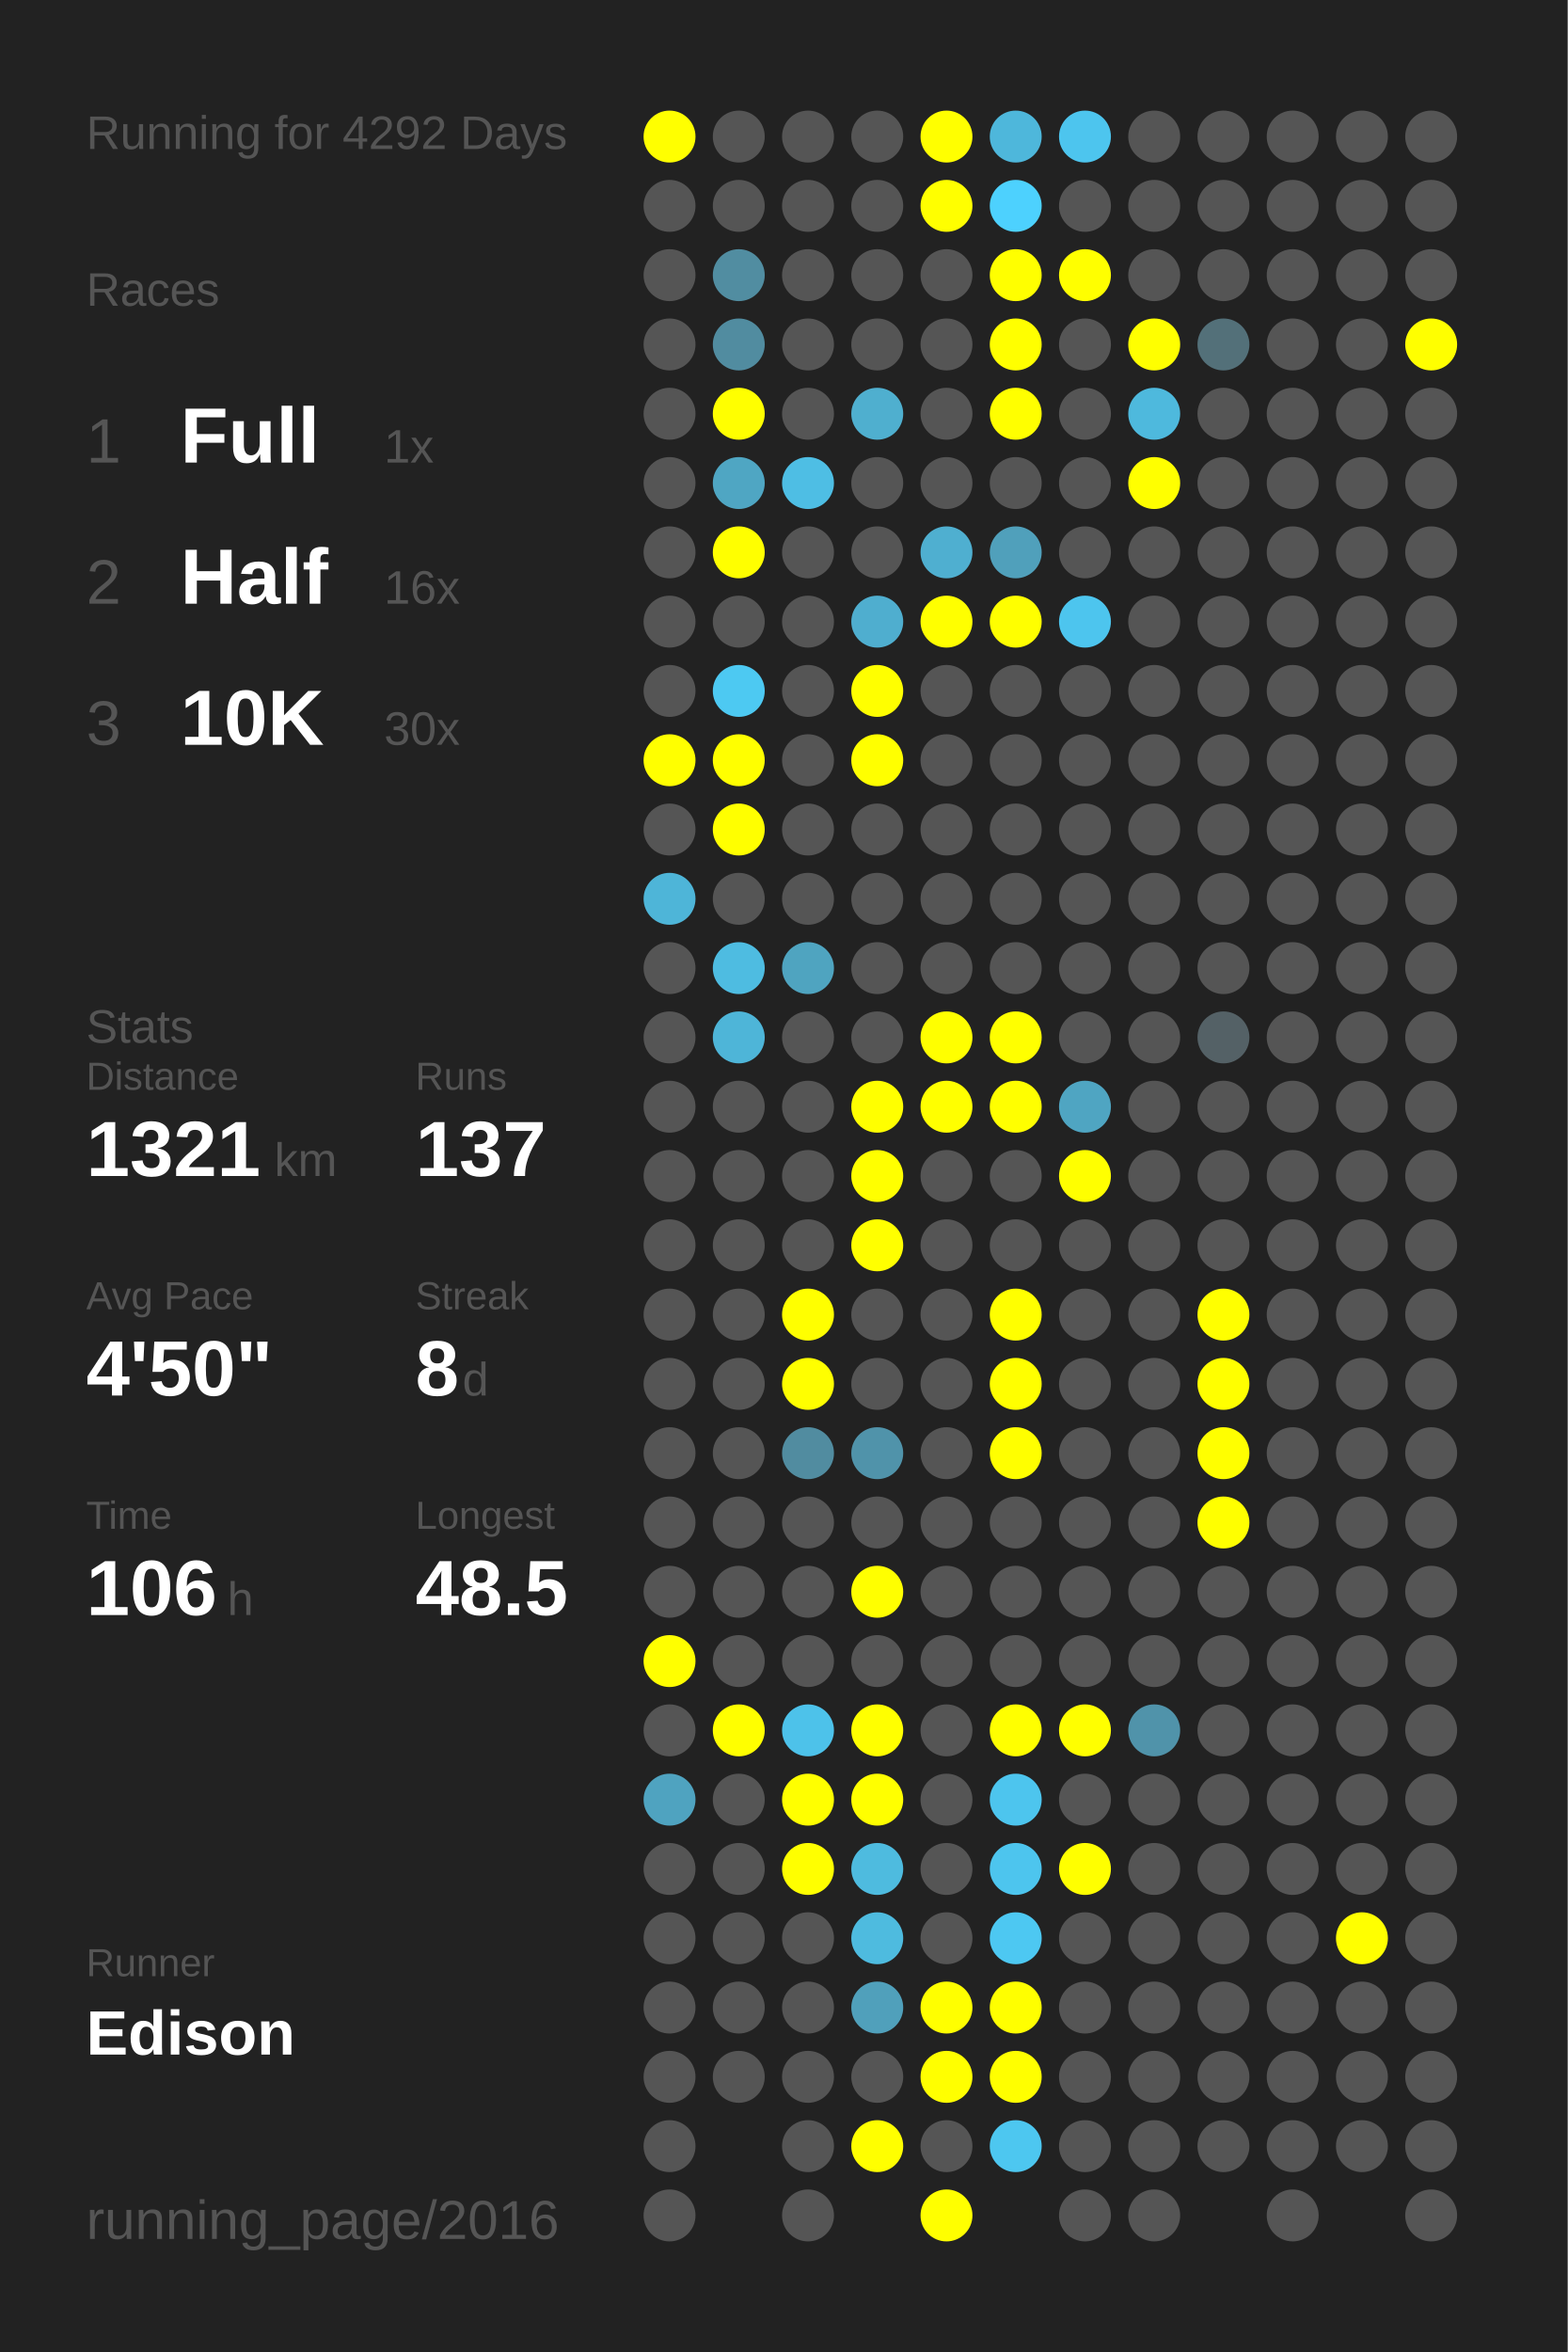
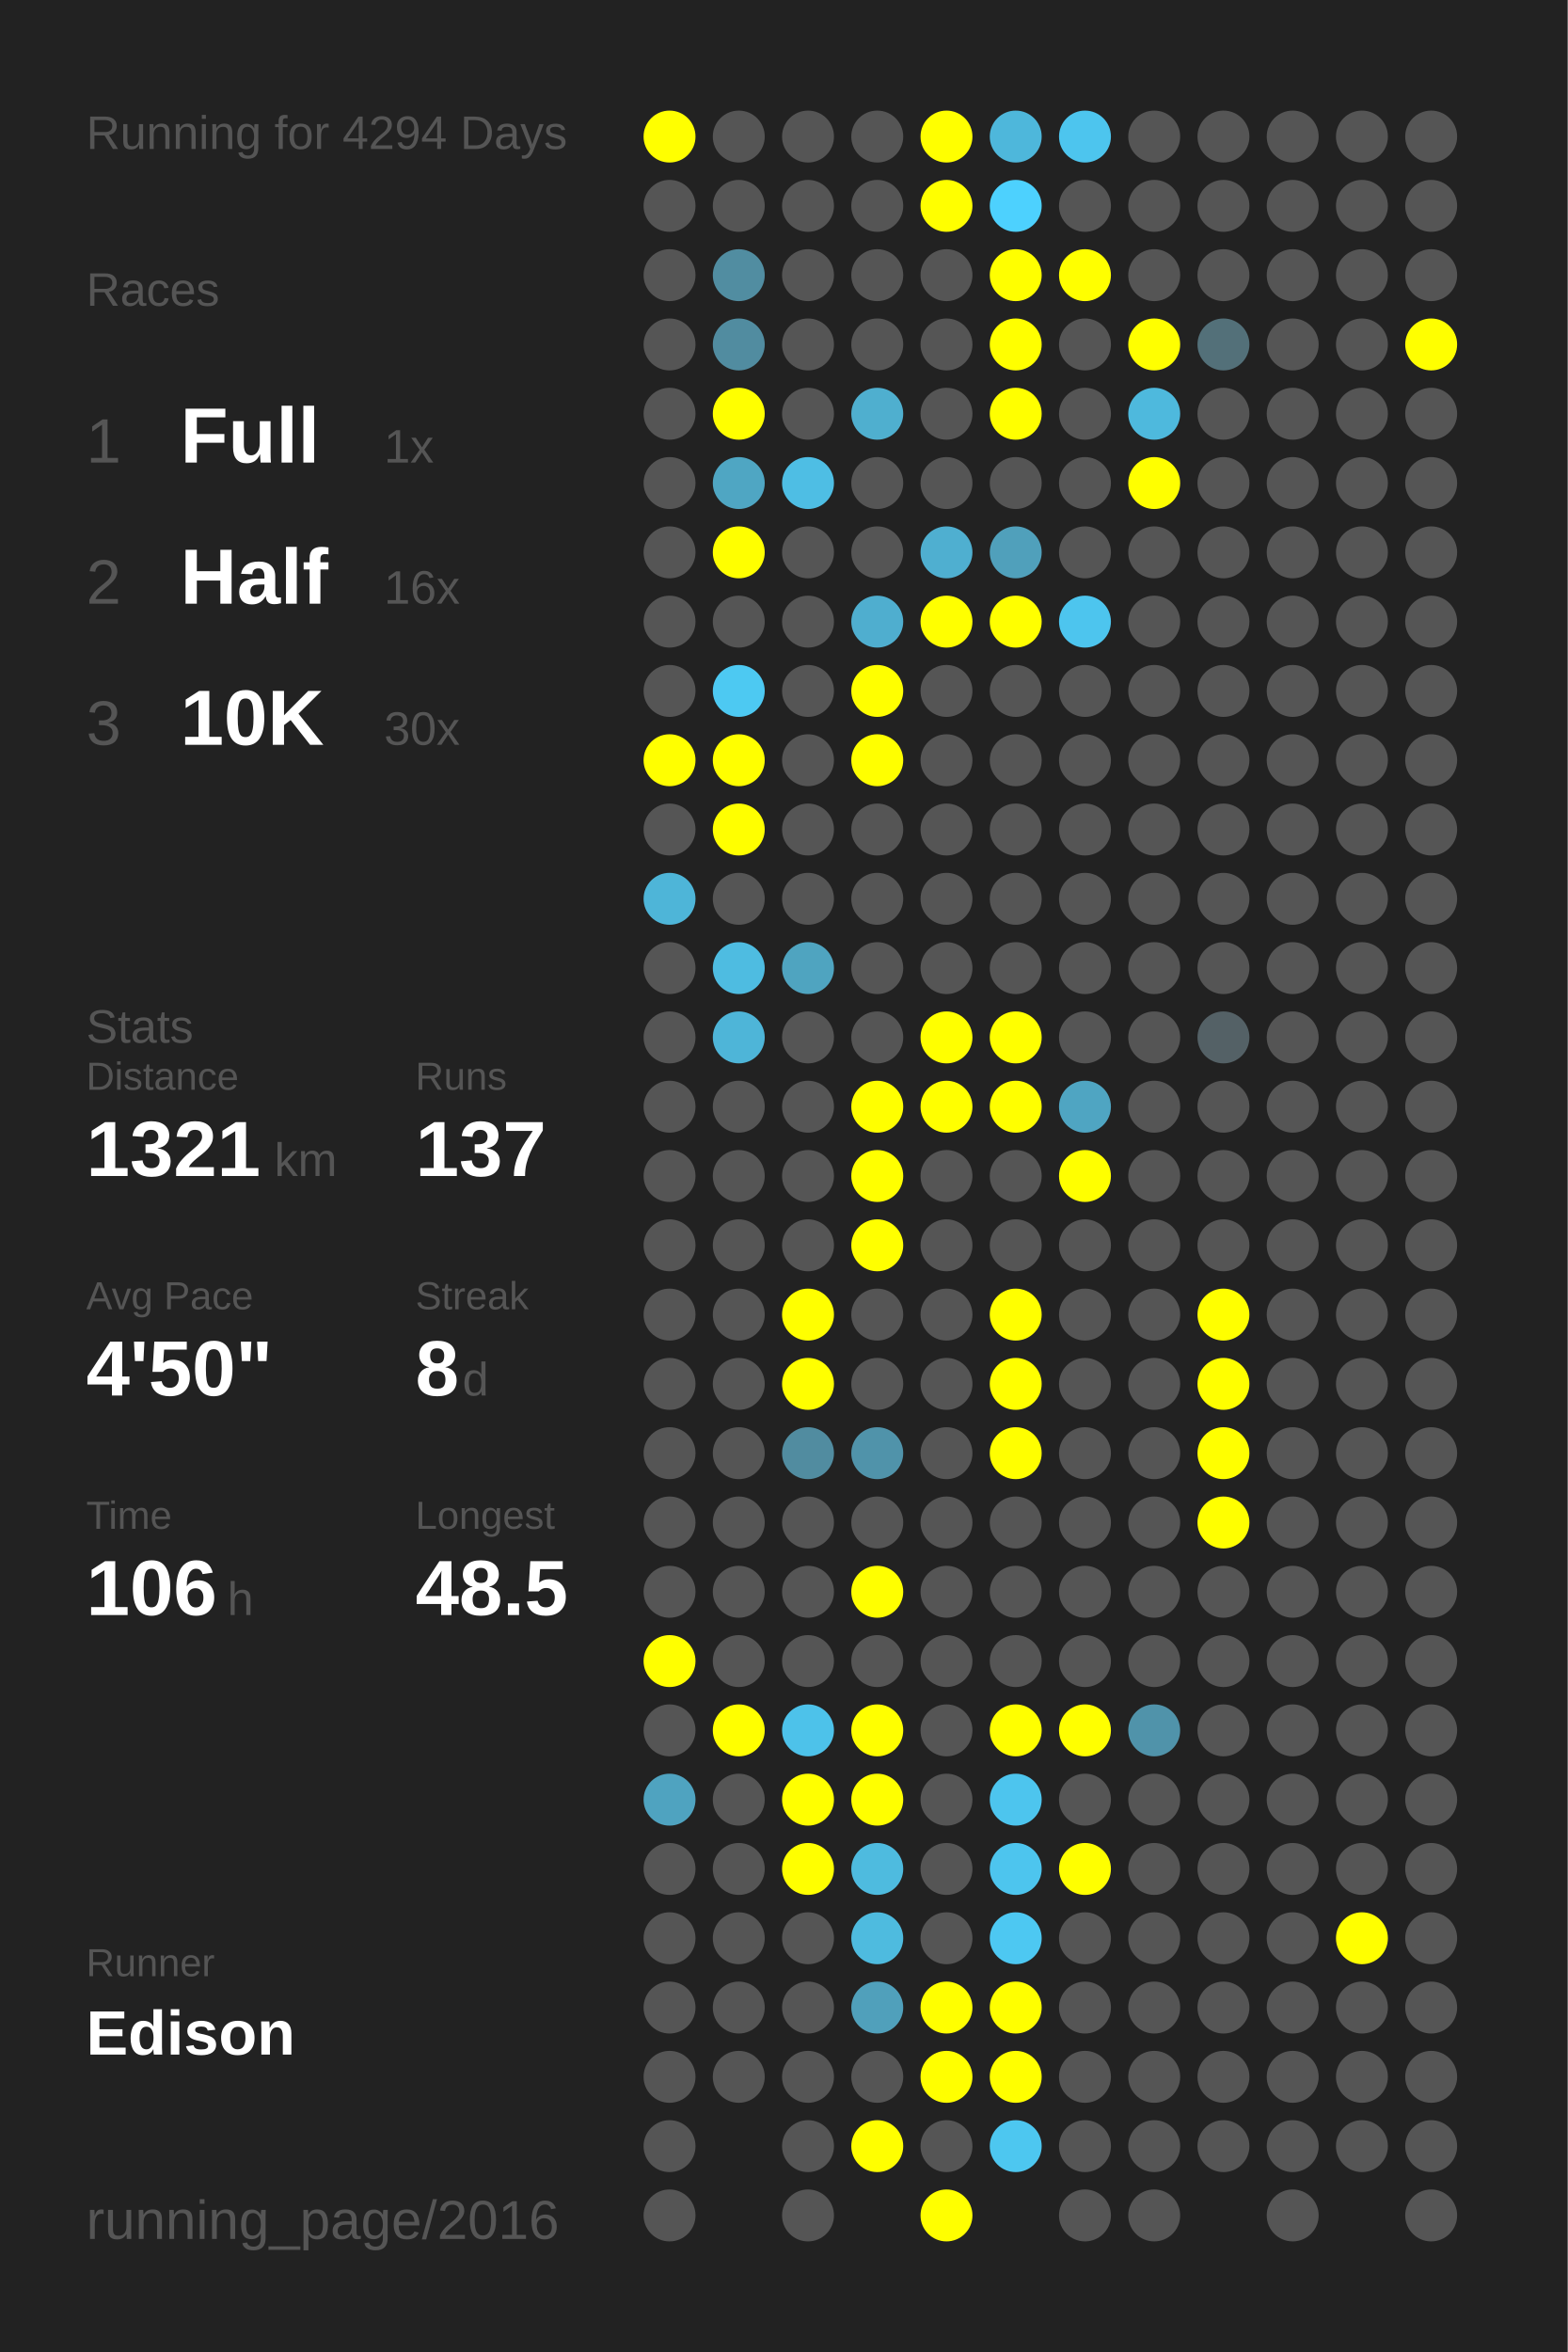
<svg xmlns="http://www.w3.org/2000/svg" baseProfile="full" height="300mm" version="1.1" viewBox="0,0,200,300" width="200mm">
  <defs />
  <rect fill="#222222" height="300" width="200" x="0" y="0" />
-   <text fill="#555555" style="font-size:6px; font-family:Arial;" x="11" y="19">Running for 4292 Days</text>
+   <text fill="#555555" style="font-size:6px; font-family:Arial;" x="11" y="19">Running for 4294 Days</text>
  <text fill="#555555" style="font-size:6px; font-family:Arial;" x="11" y="39">Races</text>
  <text fill="#555555" style="font-size:8px; font-family:Arial;" x="11" y="59">1</text>
  <text fill="#FFFFFF" style="font-size:10px; font-family:Arial; font-weight:bold;" x="23" y="59">Full</text>
  <text fill="#555555" style="font-size:6px; font-family:Arial;" x="49" y="59">1x</text>
  <text fill="#555555" style="font-size:8px; font-family:Arial;" x="11" y="77">2</text>
  <text fill="#FFFFFF" style="font-size:10px; font-family:Arial; font-weight:bold;" x="23" y="77">Half</text>
  <text fill="#555555" style="font-size:6px; font-family:Arial;" x="49" y="77">16x</text>
  <text fill="#555555" style="font-size:8px; font-family:Arial;" x="11" y="95">3</text>
  <text fill="#FFFFFF" style="font-size:10px; font-family:Arial; font-weight:bold;" x="23" y="95">10K</text>
  <text fill="#555555" style="font-size:6px; font-family:Arial;" x="49" y="95">30x</text>
  <text fill="#555555" style="font-size:6px; font-family:Arial;" x="11" y="133">Stats</text>
  <text fill="#555555" style="font-size:5px; font-family:Arial;" x="11" y="139">Distance</text>
  <text fill="#FFFFFF" style="font-size:10px; font-family:Arial; font-weight:bold;" x="11" y="150">1321</text>
  <text fill="#555555" style="font-size:6px; font-family:Arial;" x="35" y="150">km</text>
  <text fill="#555555" style="font-size:5px; font-family:Arial;" x="53" y="139">Runs</text>
  <text fill="#FFFFFF" style="font-size:10px; font-family:Arial; font-weight:bold;" x="53" y="150">137</text>
  <text fill="#555555" style="font-size:5px; font-family:Arial;" x="11" y="167">Avg Pace</text>
  <text fill="#FFFFFF" style="font-size:10px; font-family:Arial; font-weight:bold;" x="11" y="178">4'50"</text>
  <text fill="#555555" style="font-size:5px; font-family:Arial;" x="53" y="167">Streak</text>
  <text fill="#FFFFFF" style="font-size:10px; font-family:Arial; font-weight:bold;" x="53" y="178">8</text>
  <text fill="#555555" style="font-size:6px; font-family:Arial;" x="59" y="178">d</text>
  <text fill="#555555" style="font-size:5px; font-family:Arial;" x="11" y="195">Time</text>
  <text fill="#FFFFFF" style="font-size:10px; font-family:Arial; font-weight:bold;" x="11" y="206">106</text>
  <text fill="#555555" style="font-size:6px; font-family:Arial;" x="29" y="206">h</text>
  <text fill="#555555" style="font-size:5px; font-family:Arial;" x="53" y="195">Longest</text>
  <text fill="#FFFFFF" style="font-size:10px; font-family:Arial; font-weight:bold;" x="53" y="206">48.5</text>
  <text fill="#555555" style="font-size:5px; font-family:Arial;" x="11" y="252.065">Runner</text>
  <text fill="#FFFFFF" style="font-size:8px; font-family:Arial; font-weight:bold;" x="11" y="262.065">Edison</text>
  <text fill="#555555" style="font-size:7px; font-family:Arial;" x="11" y="285.581">running_page/2016</text>
  <circle cx="85.417" cy="17.419" fill="#FFFF00" r="3.312" />
  <circle cx="85.417" cy="26.258" fill="#555555" r="3.312" />
  <circle cx="85.417" cy="35.097" fill="#555555" r="3.312" />
  <circle cx="85.417" cy="43.935" fill="#555555" r="3.312" />
  <circle cx="85.417" cy="52.774" fill="#555555" r="3.312" />
  <circle cx="85.417" cy="61.613" fill="#555555" r="3.312" />
  <circle cx="85.417" cy="70.452" fill="#555555" r="3.312" />
  <circle cx="85.417" cy="79.29" fill="#555555" r="3.312" />
  <circle cx="85.417" cy="88.129" fill="#555555" r="3.312" />
  <circle cx="85.417" cy="96.968" fill="#FFFF00" r="3.312" />
  <circle cx="85.417" cy="105.806" fill="#555555" r="3.312" />
  <circle cx="85.417" cy="114.645" fill="#4eb5d8" r="3.312" />
  <circle cx="85.417" cy="123.484" fill="#555555" r="3.312" />
  <circle cx="85.417" cy="132.323" fill="#555555" r="3.312" />
  <circle cx="85.417" cy="141.161" fill="#555555" r="3.312" />
  <circle cx="85.417" cy="150" fill="#555555" r="3.312" />
  <circle cx="85.417" cy="158.839" fill="#555555" r="3.312" />
  <circle cx="85.417" cy="167.677" fill="#555555" r="3.312" />
  <circle cx="85.417" cy="176.516" fill="#555555" r="3.312" />
  <circle cx="85.417" cy="185.355" fill="#555555" r="3.312" />
  <circle cx="85.417" cy="194.194" fill="#555555" r="3.312" />
  <circle cx="85.417" cy="203.032" fill="#555555" r="3.312" />
  <circle cx="85.417" cy="211.871" fill="#FFFF00" r="3.312" />
  <circle cx="85.417" cy="220.71" fill="#555555" r="3.312" />
  <circle cx="85.417" cy="229.548" fill="#4fa3c0" r="3.312" />
  <circle cx="85.417" cy="238.387" fill="#555555" r="3.312" />
  <circle cx="85.417" cy="247.226" fill="#555555" r="3.312" />
  <circle cx="85.417" cy="256.065" fill="#555555" r="3.312" />
  <circle cx="85.417" cy="264.903" fill="#555555" r="3.312" />
  <circle cx="85.417" cy="273.742" fill="#555555" r="3.312" />
  <circle cx="85.417" cy="282.581" fill="#555555" r="3.312" />
  <circle cx="94.25" cy="17.419" fill="#555555" r="3.312" />
  <circle cx="94.25" cy="26.258" fill="#555555" r="3.312" />
  <circle cx="94.25" cy="35.097" fill="#518da1" r="3.312" />
  <circle cx="94.25" cy="43.935" fill="#518ca0" r="3.312" />
  <circle cx="94.25" cy="52.774" fill="#FFFF00" r="3.312" />
  <circle cx="94.25" cy="61.613" fill="#4fa6c3" r="3.312" />
  <circle cx="94.25" cy="70.452" fill="#FFFF00" r="3.312" />
  <circle cx="94.25" cy="79.29" fill="#555555" r="3.312" />
  <circle cx="94.25" cy="88.129" fill="#4dc9f2" r="3.312" />
  <circle cx="94.25" cy="96.968" fill="#FFFF00" r="3.312" />
  <circle cx="94.25" cy="105.806" fill="#FFFF00" r="3.312" />
  <circle cx="94.25" cy="114.645" fill="#555555" r="3.312" />
  <circle cx="94.25" cy="123.484" fill="#4ebce1" r="3.312" />
  <circle cx="94.25" cy="132.323" fill="#4eb5d8" r="3.312" />
  <circle cx="94.25" cy="141.161" fill="#555555" r="3.312" />
  <circle cx="94.25" cy="150" fill="#555555" r="3.312" />
  <circle cx="94.25" cy="158.839" fill="#555555" r="3.312" />
  <circle cx="94.25" cy="167.677" fill="#555555" r="3.312" />
  <circle cx="94.25" cy="176.516" fill="#555555" r="3.312" />
  <circle cx="94.25" cy="185.355" fill="#555555" r="3.312" />
  <circle cx="94.25" cy="194.194" fill="#555555" r="3.312" />
  <circle cx="94.25" cy="203.032" fill="#555555" r="3.312" />
  <circle cx="94.25" cy="211.871" fill="#555555" r="3.312" />
  <circle cx="94.25" cy="220.71" fill="#FFFF00" r="3.312" />
  <circle cx="94.25" cy="229.548" fill="#555555" r="3.312" />
  <circle cx="94.25" cy="238.387" fill="#555555" r="3.312" />
  <circle cx="94.25" cy="247.226" fill="#555555" r="3.312" />
  <circle cx="94.25" cy="256.065" fill="#555555" r="3.312" />
  <circle cx="94.25" cy="264.903" fill="#555555" r="3.312" />
  <circle cx="103.083" cy="17.419" fill="#555555" r="3.312" />
  <circle cx="103.083" cy="26.258" fill="#555555" r="3.312" />
  <circle cx="103.083" cy="35.097" fill="#555555" r="3.312" />
  <circle cx="103.083" cy="43.935" fill="#555555" r="3.312" />
  <circle cx="103.083" cy="52.774" fill="#555555" r="3.312" />
  <circle cx="103.083" cy="61.613" fill="#4ebee4" r="3.312" />
  <circle cx="103.083" cy="70.452" fill="#555555" r="3.312" />
  <circle cx="103.083" cy="79.29" fill="#555555" r="3.312" />
  <circle cx="103.083" cy="88.129" fill="#555555" r="3.312" />
  <circle cx="103.083" cy="96.968" fill="#555555" r="3.312" />
  <circle cx="103.083" cy="105.806" fill="#555555" r="3.312" />
  <circle cx="103.083" cy="114.645" fill="#555555" r="3.312" />
  <circle cx="103.083" cy="123.484" fill="#4fa4c0" r="3.312" />
  <circle cx="103.083" cy="132.323" fill="#555555" r="3.312" />
  <circle cx="103.083" cy="141.161" fill="#555555" r="3.312" />
  <circle cx="103.083" cy="150" fill="#555555" r="3.312" />
  <circle cx="103.083" cy="158.839" fill="#555555" r="3.312" />
  <circle cx="103.083" cy="167.677" fill="#FFFF00" r="3.312" />
  <circle cx="103.083" cy="176.516" fill="#FFFF00" r="3.312" />
  <circle cx="103.083" cy="185.355" fill="#518ca0" r="3.312" />
  <circle cx="103.083" cy="194.194" fill="#555555" r="3.312" />
  <circle cx="103.083" cy="203.032" fill="#555555" r="3.312" />
  <circle cx="103.083" cy="211.871" fill="#555555" r="3.312" />
  <circle cx="103.083" cy="220.71" fill="#4dc2ea" r="3.312" />
  <circle cx="103.083" cy="229.548" fill="#FFFF00" r="3.312" />
  <circle cx="103.083" cy="238.387" fill="#FFFF00" r="3.312" />
  <circle cx="103.083" cy="247.226" fill="#555555" r="3.312" />
  <circle cx="103.083" cy="256.065" fill="#555555" r="3.312" />
  <circle cx="103.083" cy="264.903" fill="#555555" r="3.312" />
  <circle cx="103.083" cy="273.742" fill="#555555" r="3.312" />
  <circle cx="103.083" cy="282.581" fill="#555555" r="3.312" />
  <circle cx="111.917" cy="17.419" fill="#555555" r="3.312" />
  <circle cx="111.917" cy="26.258" fill="#555555" r="3.312" />
  <circle cx="111.917" cy="35.097" fill="#555555" r="3.312" />
  <circle cx="111.917" cy="43.935" fill="#555555" r="3.312" />
  <circle cx="111.917" cy="52.774" fill="#4fafcf" r="3.312" />
  <circle cx="111.917" cy="61.613" fill="#555555" r="3.312" />
  <circle cx="111.917" cy="70.452" fill="#555555" r="3.312" />
  <circle cx="111.917" cy="79.29" fill="#4faecf" r="3.312" />
  <circle cx="111.917" cy="88.129" fill="#FFFF00" r="3.312" />
  <circle cx="111.917" cy="96.968" fill="#FFFF00" r="3.312" />
  <circle cx="111.917" cy="105.806" fill="#555555" r="3.312" />
  <circle cx="111.917" cy="114.645" fill="#555555" r="3.312" />
  <circle cx="111.917" cy="123.484" fill="#555555" r="3.312" />
  <circle cx="111.917" cy="132.323" fill="#555555" r="3.312" />
  <circle cx="111.917" cy="141.161" fill="#FFFF00" r="3.312" />
  <circle cx="111.917" cy="150" fill="#FFFF00" r="3.312" />
  <circle cx="111.917" cy="158.839" fill="#FFFF00" r="3.312" />
  <circle cx="111.917" cy="167.677" fill="#555555" r="3.312" />
  <circle cx="111.917" cy="176.516" fill="#555555" r="3.312" />
  <circle cx="111.917" cy="185.355" fill="#5093aa" r="3.312" />
  <circle cx="111.917" cy="194.194" fill="#555555" r="3.312" />
  <circle cx="111.917" cy="203.032" fill="#FFFF00" r="3.312" />
  <circle cx="111.917" cy="211.871" fill="#555555" r="3.312" />
  <circle cx="111.917" cy="220.71" fill="#FFFF00" r="3.312" />
  <circle cx="111.917" cy="229.548" fill="#FFFF00" r="3.312" />
  <circle cx="111.917" cy="238.387" fill="#4ebbdf" r="3.312" />
  <circle cx="111.917" cy="247.226" fill="#4ebbdf" r="3.312" />
  <circle cx="111.917" cy="256.065" fill="#50a0bb" r="3.312" />
  <circle cx="111.917" cy="264.903" fill="#555555" r="3.312" />
  <circle cx="111.917" cy="273.742" fill="#FFFF00" r="3.312" />
  <circle cx="120.75" cy="17.419" fill="#FFFF00" r="3.312" />
  <circle cx="120.75" cy="26.258" fill="#FFFF00" r="3.312" />
  <circle cx="120.75" cy="35.097" fill="#555555" r="3.312" />
  <circle cx="120.75" cy="43.935" fill="#555555" r="3.312" />
  <circle cx="120.75" cy="52.774" fill="#555555" r="3.312" />
  <circle cx="120.75" cy="61.613" fill="#555555" r="3.312" />
  <circle cx="120.75" cy="70.452" fill="#4fafd0" r="3.312" />
  <circle cx="120.75" cy="79.29" fill="#FFFF00" r="3.312" />
  <circle cx="120.75" cy="88.129" fill="#555555" r="3.312" />
  <circle cx="120.75" cy="96.968" fill="#555555" r="3.312" />
  <circle cx="120.75" cy="105.806" fill="#555555" r="3.312" />
  <circle cx="120.75" cy="114.645" fill="#555555" r="3.312" />
  <circle cx="120.75" cy="123.484" fill="#555555" r="3.312" />
  <circle cx="120.75" cy="132.323" fill="#FFFF00" r="3.312" />
  <circle cx="120.75" cy="141.161" fill="#FFFF00" r="3.312" />
  <circle cx="120.75" cy="150" fill="#555555" r="3.312" />
  <circle cx="120.75" cy="158.839" fill="#555555" r="3.312" />
  <circle cx="120.75" cy="167.677" fill="#555555" r="3.312" />
  <circle cx="120.75" cy="176.516" fill="#555555" r="3.312" />
  <circle cx="120.75" cy="185.355" fill="#555555" r="3.312" />
  <circle cx="120.75" cy="194.194" fill="#555555" r="3.312" />
  <circle cx="120.75" cy="203.032" fill="#555555" r="3.312" />
  <circle cx="120.75" cy="211.871" fill="#555555" r="3.312" />
  <circle cx="120.75" cy="220.71" fill="#555555" r="3.312" />
  <circle cx="120.75" cy="229.548" fill="#555555" r="3.312" />
  <circle cx="120.75" cy="238.387" fill="#555555" r="3.312" />
  <circle cx="120.75" cy="247.226" fill="#555555" r="3.312" />
  <circle cx="120.75" cy="256.065" fill="#FFFF00" r="3.312" />
  <circle cx="120.75" cy="264.903" fill="#FFFF00" r="3.312" />
  <circle cx="120.75" cy="273.742" fill="#555555" r="3.312" />
  <circle cx="120.75" cy="282.581" fill="#FFFF00" r="3.312" />
  <circle cx="129.583" cy="17.419" fill="#4eb7db" r="3.312" />
  <circle cx="129.583" cy="26.258" fill="#4dd1fe" r="3.312" />
  <circle cx="129.583" cy="35.097" fill="#FFFF00" r="3.312" />
  <circle cx="129.583" cy="43.935" fill="#FFFF00" r="3.312" />
  <circle cx="129.583" cy="52.774" fill="#FFFF00" r="3.312" />
  <circle cx="129.583" cy="61.613" fill="#555555" r="3.312" />
  <circle cx="129.583" cy="70.452" fill="#50a0bb" r="3.312" />
  <circle cx="129.583" cy="79.29" fill="#FFFF00" r="3.312" />
  <circle cx="129.583" cy="88.129" fill="#555555" r="3.312" />
  <circle cx="129.583" cy="96.968" fill="#555555" r="3.312" />
  <circle cx="129.583" cy="105.806" fill="#555555" r="3.312" />
  <circle cx="129.583" cy="114.645" fill="#555555" r="3.312" />
  <circle cx="129.583" cy="123.484" fill="#555555" r="3.312" />
  <circle cx="129.583" cy="132.323" fill="#FFFF00" r="3.312" />
  <circle cx="129.583" cy="141.161" fill="#FFFF00" r="3.312" />
  <circle cx="129.583" cy="150" fill="#555555" r="3.312" />
  <circle cx="129.583" cy="158.839" fill="#555555" r="3.312" />
  <circle cx="129.583" cy="167.677" fill="#FFFF00" r="3.312" />
  <circle cx="129.583" cy="176.516" fill="#FFFF00" r="3.312" />
  <circle cx="129.583" cy="185.355" fill="#FFFF00" r="3.312" />
  <circle cx="129.583" cy="194.194" fill="#555555" r="3.312" />
  <circle cx="129.583" cy="203.032" fill="#555555" r="3.312" />
  <circle cx="129.583" cy="211.871" fill="#555555" r="3.312" />
  <circle cx="129.583" cy="220.71" fill="#FFFF00" r="3.312" />
  <circle cx="129.583" cy="229.548" fill="#4dc5ee" r="3.312" />
  <circle cx="129.583" cy="238.387" fill="#4dc5ee" r="3.312" />
  <circle cx="129.583" cy="247.226" fill="#4dc8f2" r="3.312" />
  <circle cx="129.583" cy="256.065" fill="#FFFF00" r="3.312" />
  <circle cx="129.583" cy="264.903" fill="#FFFF00" r="3.312" />
  <circle cx="129.583" cy="273.742" fill="#4dc7f0" r="3.312" />
  <circle cx="138.417" cy="17.419" fill="#4dc5ee" r="3.312" />
  <circle cx="138.417" cy="26.258" fill="#555555" r="3.312" />
  <circle cx="138.417" cy="35.097" fill="#FFFF00" r="3.312" />
  <circle cx="138.417" cy="43.935" fill="#555555" r="3.312" />
  <circle cx="138.417" cy="52.774" fill="#555555" r="3.312" />
  <circle cx="138.417" cy="61.613" fill="#555555" r="3.312" />
  <circle cx="138.417" cy="70.452" fill="#555555" r="3.312" />
  <circle cx="138.417" cy="79.29" fill="#4dc5ee" r="3.312" />
  <circle cx="138.417" cy="88.129" fill="#555555" r="3.312" />
  <circle cx="138.417" cy="96.968" fill="#555555" r="3.312" />
  <circle cx="138.417" cy="105.806" fill="#555555" r="3.312" />
  <circle cx="138.417" cy="114.645" fill="#555555" r="3.312" />
  <circle cx="138.417" cy="123.484" fill="#555555" r="3.312" />
  <circle cx="138.417" cy="132.323" fill="#555555" r="3.312" />
  <circle cx="138.417" cy="141.161" fill="#4fa5c2" r="3.312" />
  <circle cx="138.417" cy="150" fill="#FFFF00" r="3.312" />
  <circle cx="138.417" cy="158.839" fill="#555555" r="3.312" />
  <circle cx="138.417" cy="167.677" fill="#555555" r="3.312" />
  <circle cx="138.417" cy="176.516" fill="#555555" r="3.312" />
  <circle cx="138.417" cy="185.355" fill="#555555" r="3.312" />
  <circle cx="138.417" cy="194.194" fill="#555555" r="3.312" />
  <circle cx="138.417" cy="203.032" fill="#555555" r="3.312" />
  <circle cx="138.417" cy="211.871" fill="#555555" r="3.312" />
  <circle cx="138.417" cy="220.71" fill="#FFFF00" r="3.312" />
  <circle cx="138.417" cy="229.548" fill="#555555" r="3.312" />
  <circle cx="138.417" cy="238.387" fill="#FFFF00" r="3.312" />
  <circle cx="138.417" cy="247.226" fill="#555555" r="3.312" />
  <circle cx="138.417" cy="256.065" fill="#555555" r="3.312" />
  <circle cx="138.417" cy="264.903" fill="#555555" r="3.312" />
  <circle cx="138.417" cy="273.742" fill="#555555" r="3.312" />
  <circle cx="138.417" cy="282.581" fill="#555555" r="3.312" />
  <circle cx="147.25" cy="17.419" fill="#555555" r="3.312" />
  <circle cx="147.25" cy="26.258" fill="#555555" r="3.312" />
  <circle cx="147.25" cy="35.097" fill="#555555" r="3.312" />
  <circle cx="147.25" cy="43.935" fill="#FFFF00" r="3.312" />
  <circle cx="147.25" cy="52.774" fill="#4eb9dd" r="3.312" />
  <circle cx="147.25" cy="61.613" fill="#FFFF00" r="3.312" />
  <circle cx="147.25" cy="70.452" fill="#555555" r="3.312" />
  <circle cx="147.25" cy="79.29" fill="#555555" r="3.312" />
  <circle cx="147.25" cy="88.129" fill="#555555" r="3.312" />
  <circle cx="147.25" cy="96.968" fill="#555555" r="3.312" />
  <circle cx="147.25" cy="105.806" fill="#555555" r="3.312" />
  <circle cx="147.25" cy="114.645" fill="#555555" r="3.312" />
  <circle cx="147.25" cy="123.484" fill="#555555" r="3.312" />
  <circle cx="147.25" cy="132.323" fill="#555555" r="3.312" />
  <circle cx="147.25" cy="141.161" fill="#555555" r="3.312" />
  <circle cx="147.25" cy="150" fill="#555555" r="3.312" />
  <circle cx="147.25" cy="158.839" fill="#555555" r="3.312" />
  <circle cx="147.25" cy="167.677" fill="#555555" r="3.312" />
  <circle cx="147.25" cy="176.516" fill="#555555" r="3.312" />
  <circle cx="147.25" cy="185.355" fill="#555555" r="3.312" />
  <circle cx="147.25" cy="194.194" fill="#555555" r="3.312" />
  <circle cx="147.25" cy="203.032" fill="#555555" r="3.312" />
  <circle cx="147.25" cy="211.871" fill="#555555" r="3.312" />
  <circle cx="147.25" cy="220.71" fill="#5093aa" r="3.312" />
  <circle cx="147.25" cy="229.548" fill="#555555" r="3.312" />
  <circle cx="147.25" cy="238.387" fill="#555555" r="3.312" />
  <circle cx="147.25" cy="247.226" fill="#555555" r="3.312" />
  <circle cx="147.25" cy="256.065" fill="#555555" r="3.312" />
  <circle cx="147.25" cy="264.903" fill="#555555" r="3.312" />
  <circle cx="147.25" cy="273.742" fill="#555555" r="3.312" />
  <circle cx="147.25" cy="282.581" fill="#555555" r="3.312" />
  <circle cx="156.083" cy="17.419" fill="#555555" r="3.312" />
  <circle cx="156.083" cy="26.258" fill="#555555" r="3.312" />
  <circle cx="156.083" cy="35.097" fill="#555555" r="3.312" />
  <circle cx="156.083" cy="43.935" fill="#537079" r="3.312" />
  <circle cx="156.083" cy="52.774" fill="#555555" r="3.312" />
  <circle cx="156.083" cy="61.613" fill="#555555" r="3.312" />
  <circle cx="156.083" cy="70.452" fill="#555555" r="3.312" />
  <circle cx="156.083" cy="79.29" fill="#555555" r="3.312" />
  <circle cx="156.083" cy="88.129" fill="#555555" r="3.312" />
  <circle cx="156.083" cy="96.968" fill="#555555" r="3.312" />
  <circle cx="156.083" cy="105.806" fill="#555555" r="3.312" />
  <circle cx="156.083" cy="114.645" fill="#555555" r="3.312" />
  <circle cx="156.083" cy="123.484" fill="#555555" r="3.312" />
  <circle cx="156.083" cy="132.323" fill="#546166" r="3.312" />
  <circle cx="156.083" cy="141.161" fill="#555555" r="3.312" />
  <circle cx="156.083" cy="150" fill="#555555" r="3.312" />
  <circle cx="156.083" cy="158.839" fill="#555555" r="3.312" />
  <circle cx="156.083" cy="167.677" fill="#FFFF00" r="3.312" />
  <circle cx="156.083" cy="176.516" fill="#FFFF00" r="3.312" />
  <circle cx="156.083" cy="185.355" fill="#FFFF00" r="3.312" />
  <circle cx="156.083" cy="194.194" fill="#FFFF00" r="3.312" />
  <circle cx="156.083" cy="203.032" fill="#555555" r="3.312" />
  <circle cx="156.083" cy="211.871" fill="#555555" r="3.312" />
  <circle cx="156.083" cy="220.71" fill="#555555" r="3.312" />
  <circle cx="156.083" cy="229.548" fill="#555555" r="3.312" />
  <circle cx="156.083" cy="238.387" fill="#555555" r="3.312" />
  <circle cx="156.083" cy="247.226" fill="#555555" r="3.312" />
  <circle cx="156.083" cy="256.065" fill="#555555" r="3.312" />
  <circle cx="156.083" cy="264.903" fill="#555555" r="3.312" />
  <circle cx="156.083" cy="273.742" fill="#555555" r="3.312" />
  <circle cx="164.917" cy="17.419" fill="#555555" r="3.312" />
  <circle cx="164.917" cy="26.258" fill="#555555" r="3.312" />
  <circle cx="164.917" cy="35.097" fill="#555555" r="3.312" />
  <circle cx="164.917" cy="43.935" fill="#555555" r="3.312" />
  <circle cx="164.917" cy="52.774" fill="#555555" r="3.312" />
  <circle cx="164.917" cy="61.613" fill="#555555" r="3.312" />
  <circle cx="164.917" cy="70.452" fill="#555555" r="3.312" />
  <circle cx="164.917" cy="79.29" fill="#555555" r="3.312" />
  <circle cx="164.917" cy="88.129" fill="#555555" r="3.312" />
  <circle cx="164.917" cy="96.968" fill="#555555" r="3.312" />
  <circle cx="164.917" cy="105.806" fill="#555555" r="3.312" />
  <circle cx="164.917" cy="114.645" fill="#555555" r="3.312" />
  <circle cx="164.917" cy="123.484" fill="#555555" r="3.312" />
  <circle cx="164.917" cy="132.323" fill="#555555" r="3.312" />
  <circle cx="164.917" cy="141.161" fill="#555555" r="3.312" />
  <circle cx="164.917" cy="150" fill="#555555" r="3.312" />
  <circle cx="164.917" cy="158.839" fill="#555555" r="3.312" />
  <circle cx="164.917" cy="167.677" fill="#555555" r="3.312" />
  <circle cx="164.917" cy="176.516" fill="#555555" r="3.312" />
  <circle cx="164.917" cy="185.355" fill="#555555" r="3.312" />
  <circle cx="164.917" cy="194.194" fill="#555555" r="3.312" />
  <circle cx="164.917" cy="203.032" fill="#555555" r="3.312" />
  <circle cx="164.917" cy="211.871" fill="#555555" r="3.312" />
  <circle cx="164.917" cy="220.71" fill="#555555" r="3.312" />
  <circle cx="164.917" cy="229.548" fill="#555555" r="3.312" />
  <circle cx="164.917" cy="238.387" fill="#555555" r="3.312" />
  <circle cx="164.917" cy="247.226" fill="#555555" r="3.312" />
  <circle cx="164.917" cy="256.065" fill="#555555" r="3.312" />
  <circle cx="164.917" cy="264.903" fill="#555555" r="3.312" />
  <circle cx="164.917" cy="273.742" fill="#555555" r="3.312" />
  <circle cx="164.917" cy="282.581" fill="#555555" r="3.312" />
  <circle cx="173.75" cy="17.419" fill="#555555" r="3.312" />
  <circle cx="173.75" cy="26.258" fill="#555555" r="3.312" />
  <circle cx="173.75" cy="35.097" fill="#555555" r="3.312" />
  <circle cx="173.75" cy="43.935" fill="#555555" r="3.312" />
  <circle cx="173.75" cy="52.774" fill="#555555" r="3.312" />
  <circle cx="173.75" cy="61.613" fill="#555555" r="3.312" />
  <circle cx="173.75" cy="70.452" fill="#555555" r="3.312" />
  <circle cx="173.75" cy="79.29" fill="#555555" r="3.312" />
  <circle cx="173.75" cy="88.129" fill="#555555" r="3.312" />
  <circle cx="173.75" cy="96.968" fill="#555555" r="3.312" />
  <circle cx="173.75" cy="105.806" fill="#555555" r="3.312" />
  <circle cx="173.75" cy="114.645" fill="#555555" r="3.312" />
  <circle cx="173.75" cy="123.484" fill="#555555" r="3.312" />
  <circle cx="173.75" cy="132.323" fill="#555555" r="3.312" />
  <circle cx="173.75" cy="141.161" fill="#555555" r="3.312" />
  <circle cx="173.75" cy="150" fill="#555555" r="3.312" />
  <circle cx="173.75" cy="158.839" fill="#555555" r="3.312" />
  <circle cx="173.75" cy="167.677" fill="#555555" r="3.312" />
  <circle cx="173.75" cy="176.516" fill="#555555" r="3.312" />
  <circle cx="173.75" cy="185.355" fill="#555555" r="3.312" />
  <circle cx="173.75" cy="194.194" fill="#555555" r="3.312" />
  <circle cx="173.75" cy="203.032" fill="#555555" r="3.312" />
  <circle cx="173.75" cy="211.871" fill="#555555" r="3.312" />
  <circle cx="173.75" cy="220.71" fill="#555555" r="3.312" />
  <circle cx="173.75" cy="229.548" fill="#555555" r="3.312" />
  <circle cx="173.75" cy="238.387" fill="#555555" r="3.312" />
  <circle cx="173.75" cy="247.226" fill="#FFFF00" r="3.312" />
  <circle cx="173.75" cy="256.065" fill="#555555" r="3.312" />
  <circle cx="173.75" cy="264.903" fill="#555555" r="3.312" />
  <circle cx="173.75" cy="273.742" fill="#555555" r="3.312" />
  <circle cx="182.583" cy="17.419" fill="#555555" r="3.312" />
  <circle cx="182.583" cy="26.258" fill="#555555" r="3.312" />
  <circle cx="182.583" cy="35.097" fill="#555555" r="3.312" />
  <circle cx="182.583" cy="43.935" fill="#FFFF00" r="3.312" />
  <circle cx="182.583" cy="52.774" fill="#555555" r="3.312" />
  <circle cx="182.583" cy="61.613" fill="#555555" r="3.312" />
  <circle cx="182.583" cy="70.452" fill="#555555" r="3.312" />
  <circle cx="182.583" cy="79.29" fill="#555555" r="3.312" />
  <circle cx="182.583" cy="88.129" fill="#555555" r="3.312" />
  <circle cx="182.583" cy="96.968" fill="#555555" r="3.312" />
  <circle cx="182.583" cy="105.806" fill="#555555" r="3.312" />
  <circle cx="182.583" cy="114.645" fill="#555555" r="3.312" />
  <circle cx="182.583" cy="123.484" fill="#555555" r="3.312" />
  <circle cx="182.583" cy="132.323" fill="#555555" r="3.312" />
  <circle cx="182.583" cy="141.161" fill="#555555" r="3.312" />
  <circle cx="182.583" cy="150" fill="#555555" r="3.312" />
  <circle cx="182.583" cy="158.839" fill="#555555" r="3.312" />
  <circle cx="182.583" cy="167.677" fill="#555555" r="3.312" />
  <circle cx="182.583" cy="176.516" fill="#555555" r="3.312" />
  <circle cx="182.583" cy="185.355" fill="#555555" r="3.312" />
  <circle cx="182.583" cy="194.194" fill="#555555" r="3.312" />
  <circle cx="182.583" cy="203.032" fill="#555555" r="3.312" />
  <circle cx="182.583" cy="211.871" fill="#555555" r="3.312" />
  <circle cx="182.583" cy="220.71" fill="#555555" r="3.312" />
  <circle cx="182.583" cy="229.548" fill="#555555" r="3.312" />
  <circle cx="182.583" cy="238.387" fill="#555555" r="3.312" />
  <circle cx="182.583" cy="247.226" fill="#555555" r="3.312" />
  <circle cx="182.583" cy="256.065" fill="#555555" r="3.312" />
  <circle cx="182.583" cy="264.903" fill="#555555" r="3.312" />
  <circle cx="182.583" cy="273.742" fill="#555555" r="3.312" />
  <circle cx="182.583" cy="282.581" fill="#555555" r="3.312" />
</svg>
